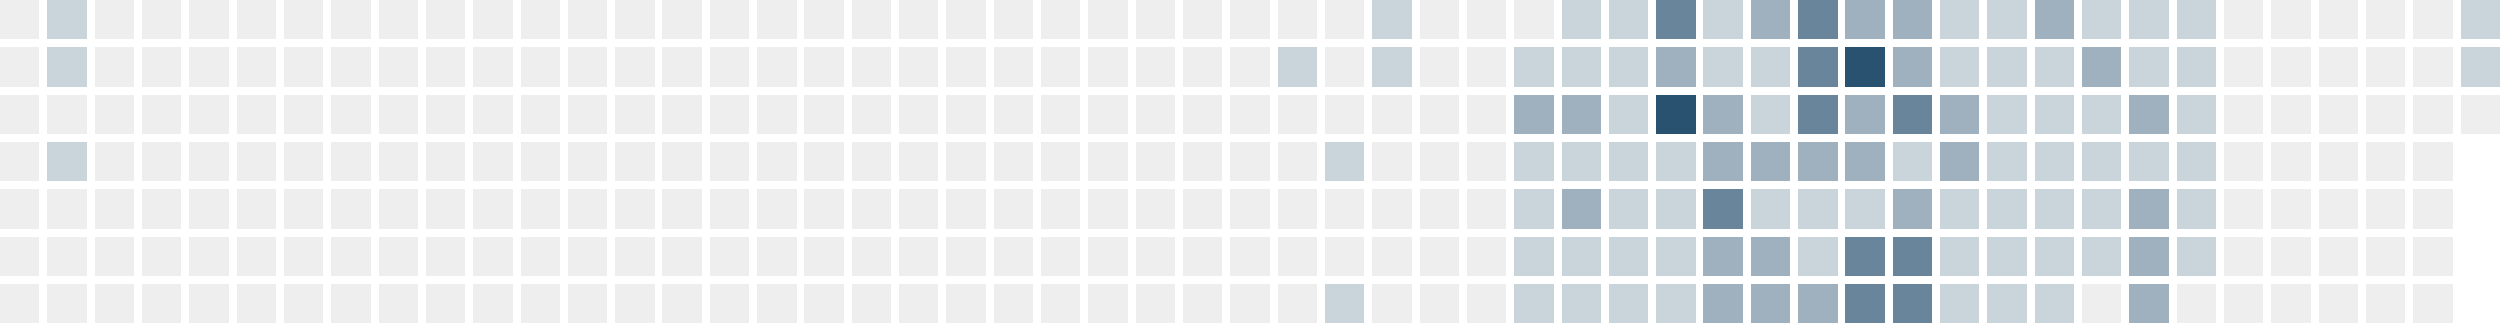
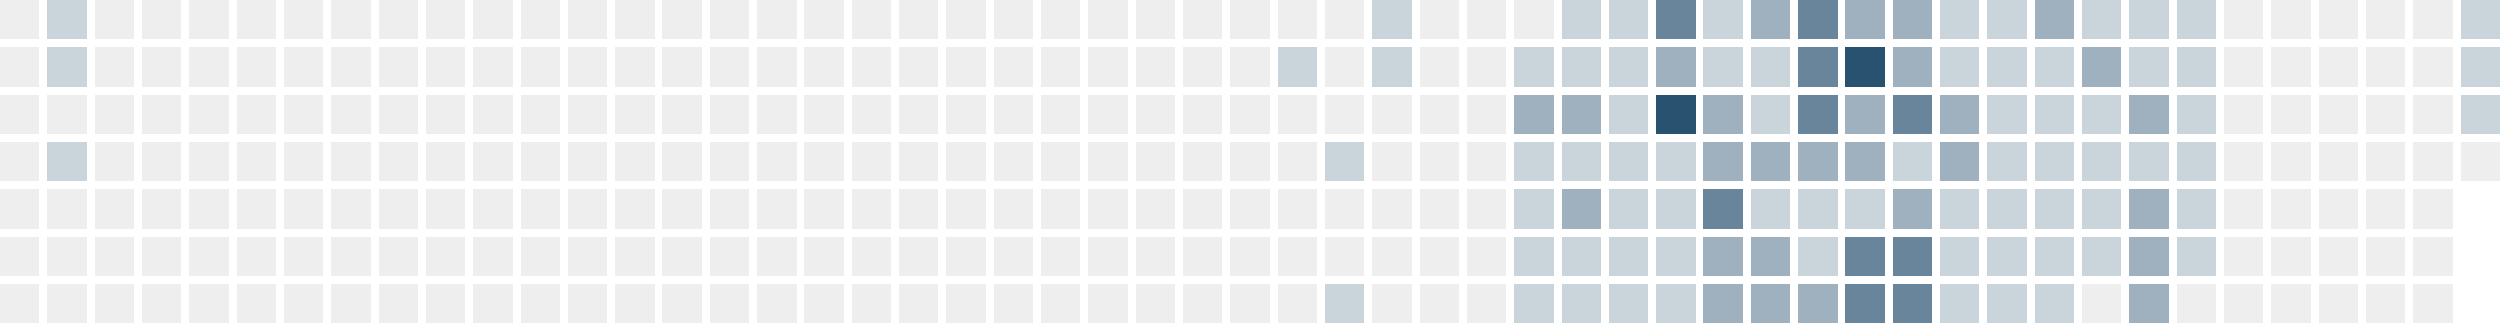
<svg xmlns="http://www.w3.org/2000/svg" version="1.1" width="634.0" height="82.0" viewBox="27.0 20.0 634.0 82.0">
  <rect style="fill:#eeeeee;shape-rendering:crispedges" data-score="0" data-date="2025-04-06" x="27" y="20" width="10" height="10" />
  <rect style="fill:#cad4db;shape-rendering:crispedges" data-score="1" data-date="2025-04-13" x="39" y="20" width="10" height="10" />
  <rect style="fill:#eeeeee;shape-rendering:crispedges" data-score="0" data-date="2025-04-20" x="51" y="20" width="10" height="10" />
  <rect style="fill:#eeeeee;shape-rendering:crispedges" data-score="0" data-date="2025-04-27" x="63" y="20" width="10" height="10" />
  <rect style="fill:#eeeeee;shape-rendering:crispedges" data-score="0" data-date="2025-05-04" x="75" y="20" width="10" height="10" />
  <rect style="fill:#eeeeee;shape-rendering:crispedges" data-score="0" data-date="2025-05-11" x="87" y="20" width="10" height="10" />
  <rect style="fill:#eeeeee;shape-rendering:crispedges" data-score="0" data-date="2025-05-18" x="99" y="20" width="10" height="10" />
  <rect style="fill:#eeeeee;shape-rendering:crispedges" data-score="0" data-date="2025-05-25" x="111" y="20" width="10" height="10" />
  <rect style="fill:#eeeeee;shape-rendering:crispedges" data-score="0" data-date="2025-06-01" x="123" y="20" width="10" height="10" />
  <rect style="fill:#eeeeee;shape-rendering:crispedges" data-score="0" data-date="2025-06-08" x="135" y="20" width="10" height="10" />
  <rect style="fill:#eeeeee;shape-rendering:crispedges" data-score="0" data-date="2025-06-15" x="147" y="20" width="10" height="10" />
  <rect style="fill:#eeeeee;shape-rendering:crispedges" data-score="0" data-date="2025-06-22" x="159" y="20" width="10" height="10" />
  <rect style="fill:#eeeeee;shape-rendering:crispedges" data-score="0" data-date="2025-06-29" x="171" y="20" width="10" height="10" />
  <rect style="fill:#eeeeee;shape-rendering:crispedges" data-score="0" data-date="2025-07-06" x="183" y="20" width="10" height="10" />
  <rect style="fill:#eeeeee;shape-rendering:crispedges" data-score="0" data-date="2025-07-13" x="195" y="20" width="10" height="10" />
  <rect style="fill:#eeeeee;shape-rendering:crispedges" data-score="0" data-date="2025-07-20" x="207" y="20" width="10" height="10" />
  <rect style="fill:#eeeeee;shape-rendering:crispedges" data-score="0" data-date="2025-07-27" x="219" y="20" width="10" height="10" />
  <rect style="fill:#eeeeee;shape-rendering:crispedges" data-score="0" data-date="2025-08-03" x="231" y="20" width="10" height="10" />
  <rect style="fill:#eeeeee;shape-rendering:crispedges" data-score="0" data-date="2025-08-10" x="243" y="20" width="10" height="10" />
  <rect style="fill:#eeeeee;shape-rendering:crispedges" data-score="0" data-date="2025-08-17" x="255" y="20" width="10" height="10" />
  <rect style="fill:#eeeeee;shape-rendering:crispedges" data-score="0" data-date="2025-08-24" x="267" y="20" width="10" height="10" />
  <rect style="fill:#eeeeee;shape-rendering:crispedges" data-score="0" data-date="2025-08-31" x="279" y="20" width="10" height="10" />
  <rect style="fill:#eeeeee;shape-rendering:crispedges" data-score="0" data-date="2025-09-07" x="291" y="20" width="10" height="10" />
  <rect style="fill:#eeeeee;shape-rendering:crispedges" data-score="0" data-date="2025-09-14" x="303" y="20" width="10" height="10" />
  <rect style="fill:#eeeeee;shape-rendering:crispedges" data-score="0" data-date="2025-09-21" x="315" y="20" width="10" height="10" />
  <rect style="fill:#eeeeee;shape-rendering:crispedges" data-score="0" data-date="2025-09-28" x="327" y="20" width="10" height="10" />
  <rect style="fill:#eeeeee;shape-rendering:crispedges" data-score="0" data-date="2025-10-05" x="339" y="20" width="10" height="10" />
  <rect style="fill:#eeeeee;shape-rendering:crispedges" data-score="0" data-date="2025-10-12" x="351" y="20" width="10" height="10" />
  <rect style="fill:#eeeeee;shape-rendering:crispedges" data-score="0" data-date="2025-10-19" x="363" y="20" width="10" height="10" />
  <rect style="fill:#cad4db;shape-rendering:crispedges" data-score="1" data-date="2025-10-26" x="375" y="20" width="10" height="10" />
  <rect style="fill:#eeeeee;shape-rendering:crispedges" data-score="0" data-date="2025-11-02" x="387" y="20" width="10" height="10" />
  <rect style="fill:#eeeeee;shape-rendering:crispedges" data-score="0" data-date="2025-11-09" x="399" y="20" width="10" height="10" />
  <rect style="fill:#eeeeee;shape-rendering:crispedges" data-score="0" data-date="2025-11-16" x="411" y="20" width="10" height="10" />
  <rect style="fill:#cad4db;shape-rendering:crispedges" data-score="1" data-date="2025-11-23" x="423" y="20" width="10" height="10" />
  <rect style="fill:#cad4db;shape-rendering:crispedges" data-score="1" data-date="2025-11-30" x="435" y="20" width="10" height="10" />
  <rect style="fill:#69859b;shape-rendering:crispedges" data-score="3" data-date="2025-12-07" x="447" y="20" width="10" height="10" />
  <rect style="fill:#cad4db;shape-rendering:crispedges" data-score="1" data-date="2025-12-14" x="459" y="20" width="10" height="10" />
  <rect style="fill:#9fb1bf;shape-rendering:crispedges" data-score="2" data-date="2025-12-21" x="471" y="20" width="10" height="10" />
  <rect style="fill:#69859b;shape-rendering:crispedges" data-score="3" data-date="2025-12-28" x="483" y="20" width="10" height="10" />
  <rect style="fill:#9fb1bf;shape-rendering:crispedges" data-score="2" data-date="2026-01-04" x="495" y="20" width="10" height="10" />
  <rect style="fill:#9fb1bf;shape-rendering:crispedges" data-score="2" data-date="2026-01-11" x="507" y="20" width="10" height="10" />
  <rect style="fill:#cad4db;shape-rendering:crispedges" data-score="1" data-date="2026-01-18" x="519" y="20" width="10" height="10" />
  <rect style="fill:#cad4db;shape-rendering:crispedges" data-score="1" data-date="2026-01-25" x="531" y="20" width="10" height="10" />
  <rect style="fill:#9fb1bf;shape-rendering:crispedges" data-score="2" data-date="2026-02-01" x="543" y="20" width="10" height="10" />
  <rect style="fill:#cad4db;shape-rendering:crispedges" data-score="1" data-date="2026-02-08" x="555" y="20" width="10" height="10" />
  <rect style="fill:#cad4db;shape-rendering:crispedges" data-score="1" data-date="2026-02-15" x="567" y="20" width="10" height="10" />
  <rect style="fill:#cad4db;shape-rendering:crispedges" data-score="1" data-date="2026-02-22" x="579" y="20" width="10" height="10" />
  <rect style="fill:#eeeeee;shape-rendering:crispedges" data-score="0" data-date="2026-03-01" x="591" y="20" width="10" height="10" />
  <rect style="fill:#eeeeee;shape-rendering:crispedges" data-score="0" data-date="2026-03-08" x="603" y="20" width="10" height="10" />
  <rect style="fill:#eeeeee;shape-rendering:crispedges" data-score="0" data-date="2026-03-15" x="615" y="20" width="10" height="10" />
  <rect style="fill:#eeeeee;shape-rendering:crispedges" data-score="0" data-date="2026-03-22" x="627" y="20" width="10" height="10" />
  <rect style="fill:#eeeeee;shape-rendering:crispedges" data-score="0" data-date="2026-03-29" x="639" y="20" width="10" height="10" />
  <rect style="fill:#cad4db;shape-rendering:crispedges" data-score="1" data-date="2026-04-05" x="651" y="20" width="10" height="10" />
  <rect style="fill:#eeeeee;shape-rendering:crispedges" data-score="0" data-date="2025-04-07" x="27" y="32" width="10" height="10" />
  <rect style="fill:#cad4db;shape-rendering:crispedges" data-score="1" data-date="2025-04-14" x="39" y="32" width="10" height="10" />
  <rect style="fill:#eeeeee;shape-rendering:crispedges" data-score="0" data-date="2025-04-21" x="51" y="32" width="10" height="10" />
  <rect style="fill:#eeeeee;shape-rendering:crispedges" data-score="0" data-date="2025-04-28" x="63" y="32" width="10" height="10" />
  <rect style="fill:#eeeeee;shape-rendering:crispedges" data-score="0" data-date="2025-05-05" x="75" y="32" width="10" height="10" />
  <rect style="fill:#eeeeee;shape-rendering:crispedges" data-score="0" data-date="2025-05-12" x="87" y="32" width="10" height="10" />
  <rect style="fill:#eeeeee;shape-rendering:crispedges" data-score="0" data-date="2025-05-19" x="99" y="32" width="10" height="10" />
  <rect style="fill:#eeeeee;shape-rendering:crispedges" data-score="0" data-date="2025-05-26" x="111" y="32" width="10" height="10" />
  <rect style="fill:#eeeeee;shape-rendering:crispedges" data-score="0" data-date="2025-06-02" x="123" y="32" width="10" height="10" />
  <rect style="fill:#eeeeee;shape-rendering:crispedges" data-score="0" data-date="2025-06-09" x="135" y="32" width="10" height="10" />
  <rect style="fill:#eeeeee;shape-rendering:crispedges" data-score="0" data-date="2025-06-16" x="147" y="32" width="10" height="10" />
  <rect style="fill:#eeeeee;shape-rendering:crispedges" data-score="0" data-date="2025-06-23" x="159" y="32" width="10" height="10" />
  <rect style="fill:#eeeeee;shape-rendering:crispedges" data-score="0" data-date="2025-06-30" x="171" y="32" width="10" height="10" />
  <rect style="fill:#eeeeee;shape-rendering:crispedges" data-score="0" data-date="2025-07-07" x="183" y="32" width="10" height="10" />
  <rect style="fill:#eeeeee;shape-rendering:crispedges" data-score="0" data-date="2025-07-14" x="195" y="32" width="10" height="10" />
  <rect style="fill:#eeeeee;shape-rendering:crispedges" data-score="0" data-date="2025-07-21" x="207" y="32" width="10" height="10" />
  <rect style="fill:#eeeeee;shape-rendering:crispedges" data-score="0" data-date="2025-07-28" x="219" y="32" width="10" height="10" />
  <rect style="fill:#eeeeee;shape-rendering:crispedges" data-score="0" data-date="2025-08-04" x="231" y="32" width="10" height="10" />
  <rect style="fill:#eeeeee;shape-rendering:crispedges" data-score="0" data-date="2025-08-11" x="243" y="32" width="10" height="10" />
  <rect style="fill:#eeeeee;shape-rendering:crispedges" data-score="0" data-date="2025-08-18" x="255" y="32" width="10" height="10" />
  <rect style="fill:#eeeeee;shape-rendering:crispedges" data-score="0" data-date="2025-08-25" x="267" y="32" width="10" height="10" />
  <rect style="fill:#eeeeee;shape-rendering:crispedges" data-score="0" data-date="2025-09-01" x="279" y="32" width="10" height="10" />
  <rect style="fill:#eeeeee;shape-rendering:crispedges" data-score="0" data-date="2025-09-08" x="291" y="32" width="10" height="10" />
  <rect style="fill:#eeeeee;shape-rendering:crispedges" data-score="0" data-date="2025-09-15" x="303" y="32" width="10" height="10" />
  <rect style="fill:#eeeeee;shape-rendering:crispedges" data-score="0" data-date="2025-09-22" x="315" y="32" width="10" height="10" />
  <rect style="fill:#eeeeee;shape-rendering:crispedges" data-score="0" data-date="2025-09-29" x="327" y="32" width="10" height="10" />
  <rect style="fill:#eeeeee;shape-rendering:crispedges" data-score="0" data-date="2025-10-06" x="339" y="32" width="10" height="10" />
  <rect style="fill:#cad4db;shape-rendering:crispedges" data-score="1" data-date="2025-10-13" x="351" y="32" width="10" height="10" />
  <rect style="fill:#eeeeee;shape-rendering:crispedges" data-score="0" data-date="2025-10-20" x="363" y="32" width="10" height="10" />
  <rect style="fill:#cad4db;shape-rendering:crispedges" data-score="1" data-date="2025-10-27" x="375" y="32" width="10" height="10" />
  <rect style="fill:#eeeeee;shape-rendering:crispedges" data-score="0" data-date="2025-11-03" x="387" y="32" width="10" height="10" />
  <rect style="fill:#eeeeee;shape-rendering:crispedges" data-score="0" data-date="2025-11-10" x="399" y="32" width="10" height="10" />
  <rect style="fill:#cad4db;shape-rendering:crispedges" data-score="1" data-date="2025-11-17" x="411" y="32" width="10" height="10" />
  <rect style="fill:#cad4db;shape-rendering:crispedges" data-score="1" data-date="2025-11-24" x="423" y="32" width="10" height="10" />
  <rect style="fill:#cad4db;shape-rendering:crispedges" data-score="1" data-date="2025-12-01" x="435" y="32" width="10" height="10" />
  <rect style="fill:#9fb1bf;shape-rendering:crispedges" data-score="2" data-date="2025-12-08" x="447" y="32" width="10" height="10" />
  <rect style="fill:#cad4db;shape-rendering:crispedges" data-score="1" data-date="2025-12-15" x="459" y="32" width="10" height="10" />
  <rect style="fill:#cad4db;shape-rendering:crispedges" data-score="1" data-date="2025-12-22" x="471" y="32" width="10" height="10" />
  <rect style="fill:#69859b;shape-rendering:crispedges" data-score="3" data-date="2025-12-29" x="483" y="32" width="10" height="10" />
  <rect style="fill:#295170;shape-rendering:crispedges" data-score="4" data-date="2026-01-05" x="495" y="32" width="10" height="10" />
  <rect style="fill:#9fb1bf;shape-rendering:crispedges" data-score="2" data-date="2026-01-12" x="507" y="32" width="10" height="10" />
  <rect style="fill:#cad4db;shape-rendering:crispedges" data-score="1" data-date="2026-01-19" x="519" y="32" width="10" height="10" />
  <rect style="fill:#cad4db;shape-rendering:crispedges" data-score="1" data-date="2026-01-26" x="531" y="32" width="10" height="10" />
  <rect style="fill:#cad4db;shape-rendering:crispedges" data-score="1" data-date="2026-02-02" x="543" y="32" width="10" height="10" />
  <rect style="fill:#9fb1bf;shape-rendering:crispedges" data-score="2" data-date="2026-02-09" x="555" y="32" width="10" height="10" />
  <rect style="fill:#cad4db;shape-rendering:crispedges" data-score="1" data-date="2026-02-16" x="567" y="32" width="10" height="10" />
  <rect style="fill:#cad4db;shape-rendering:crispedges" data-score="1" data-date="2026-02-23" x="579" y="32" width="10" height="10" />
  <rect style="fill:#eeeeee;shape-rendering:crispedges" data-score="0" data-date="2026-03-02" x="591" y="32" width="10" height="10" />
  <rect style="fill:#eeeeee;shape-rendering:crispedges" data-score="0" data-date="2026-03-09" x="603" y="32" width="10" height="10" />
  <rect style="fill:#eeeeee;shape-rendering:crispedges" data-score="0" data-date="2026-03-16" x="615" y="32" width="10" height="10" />
  <rect style="fill:#eeeeee;shape-rendering:crispedges" data-score="0" data-date="2026-03-23" x="627" y="32" width="10" height="10" />
  <rect style="fill:#eeeeee;shape-rendering:crispedges" data-score="0" data-date="2026-03-30" x="639" y="32" width="10" height="10" />
  <rect style="fill:#cad4db;shape-rendering:crispedges" data-score="1" data-date="2026-04-06" x="651" y="32" width="10" height="10" />
  <rect style="fill:#eeeeee;shape-rendering:crispedges" data-score="0" data-date="2025-04-08" x="27" y="44" width="10" height="10" />
  <rect style="fill:#eeeeee;shape-rendering:crispedges" data-score="0" data-date="2025-04-15" x="39" y="44" width="10" height="10" />
  <rect style="fill:#eeeeee;shape-rendering:crispedges" data-score="0" data-date="2025-04-22" x="51" y="44" width="10" height="10" />
  <rect style="fill:#eeeeee;shape-rendering:crispedges" data-score="0" data-date="2025-04-29" x="63" y="44" width="10" height="10" />
  <rect style="fill:#eeeeee;shape-rendering:crispedges" data-score="0" data-date="2025-05-06" x="75" y="44" width="10" height="10" />
  <rect style="fill:#eeeeee;shape-rendering:crispedges" data-score="0" data-date="2025-05-13" x="87" y="44" width="10" height="10" />
  <rect style="fill:#eeeeee;shape-rendering:crispedges" data-score="0" data-date="2025-05-20" x="99" y="44" width="10" height="10" />
  <rect style="fill:#eeeeee;shape-rendering:crispedges" data-score="0" data-date="2025-05-27" x="111" y="44" width="10" height="10" />
  <rect style="fill:#eeeeee;shape-rendering:crispedges" data-score="0" data-date="2025-06-03" x="123" y="44" width="10" height="10" />
  <rect style="fill:#eeeeee;shape-rendering:crispedges" data-score="0" data-date="2025-06-10" x="135" y="44" width="10" height="10" />
  <rect style="fill:#eeeeee;shape-rendering:crispedges" data-score="0" data-date="2025-06-17" x="147" y="44" width="10" height="10" />
  <rect style="fill:#eeeeee;shape-rendering:crispedges" data-score="0" data-date="2025-06-24" x="159" y="44" width="10" height="10" />
  <rect style="fill:#eeeeee;shape-rendering:crispedges" data-score="0" data-date="2025-07-01" x="171" y="44" width="10" height="10" />
  <rect style="fill:#eeeeee;shape-rendering:crispedges" data-score="0" data-date="2025-07-08" x="183" y="44" width="10" height="10" />
  <rect style="fill:#eeeeee;shape-rendering:crispedges" data-score="0" data-date="2025-07-15" x="195" y="44" width="10" height="10" />
  <rect style="fill:#eeeeee;shape-rendering:crispedges" data-score="0" data-date="2025-07-22" x="207" y="44" width="10" height="10" />
  <rect style="fill:#eeeeee;shape-rendering:crispedges" data-score="0" data-date="2025-07-29" x="219" y="44" width="10" height="10" />
  <rect style="fill:#eeeeee;shape-rendering:crispedges" data-score="0" data-date="2025-08-05" x="231" y="44" width="10" height="10" />
  <rect style="fill:#eeeeee;shape-rendering:crispedges" data-score="0" data-date="2025-08-12" x="243" y="44" width="10" height="10" />
  <rect style="fill:#eeeeee;shape-rendering:crispedges" data-score="0" data-date="2025-08-19" x="255" y="44" width="10" height="10" />
  <rect style="fill:#eeeeee;shape-rendering:crispedges" data-score="0" data-date="2025-08-26" x="267" y="44" width="10" height="10" />
  <rect style="fill:#eeeeee;shape-rendering:crispedges" data-score="0" data-date="2025-09-02" x="279" y="44" width="10" height="10" />
  <rect style="fill:#eeeeee;shape-rendering:crispedges" data-score="0" data-date="2025-09-09" x="291" y="44" width="10" height="10" />
  <rect style="fill:#eeeeee;shape-rendering:crispedges" data-score="0" data-date="2025-09-16" x="303" y="44" width="10" height="10" />
  <rect style="fill:#eeeeee;shape-rendering:crispedges" data-score="0" data-date="2025-09-23" x="315" y="44" width="10" height="10" />
  <rect style="fill:#eeeeee;shape-rendering:crispedges" data-score="0" data-date="2025-09-30" x="327" y="44" width="10" height="10" />
  <rect style="fill:#eeeeee;shape-rendering:crispedges" data-score="0" data-date="2025-10-07" x="339" y="44" width="10" height="10" />
  <rect style="fill:#eeeeee;shape-rendering:crispedges" data-score="0" data-date="2025-10-14" x="351" y="44" width="10" height="10" />
  <rect style="fill:#eeeeee;shape-rendering:crispedges" data-score="0" data-date="2025-10-21" x="363" y="44" width="10" height="10" />
  <rect style="fill:#eeeeee;shape-rendering:crispedges" data-score="0" data-date="2025-10-28" x="375" y="44" width="10" height="10" />
  <rect style="fill:#eeeeee;shape-rendering:crispedges" data-score="0" data-date="2025-11-04" x="387" y="44" width="10" height="10" />
  <rect style="fill:#eeeeee;shape-rendering:crispedges" data-score="0" data-date="2025-11-11" x="399" y="44" width="10" height="10" />
  <rect style="fill:#9fb1bf;shape-rendering:crispedges" data-score="2" data-date="2025-11-18" x="411" y="44" width="10" height="10" />
  <rect style="fill:#9fb1bf;shape-rendering:crispedges" data-score="2" data-date="2025-11-25" x="423" y="44" width="10" height="10" />
  <rect style="fill:#cad4db;shape-rendering:crispedges" data-score="1" data-date="2025-12-02" x="435" y="44" width="10" height="10" />
  <rect style="fill:#295170;shape-rendering:crispedges" data-score="4" data-date="2025-12-09" x="447" y="44" width="10" height="10" />
  <rect style="fill:#9fb1bf;shape-rendering:crispedges" data-score="2" data-date="2025-12-16" x="459" y="44" width="10" height="10" />
  <rect style="fill:#cad4db;shape-rendering:crispedges" data-score="1" data-date="2025-12-23" x="471" y="44" width="10" height="10" />
  <rect style="fill:#69859b;shape-rendering:crispedges" data-score="3" data-date="2025-12-30" x="483" y="44" width="10" height="10" />
  <rect style="fill:#9fb1bf;shape-rendering:crispedges" data-score="2" data-date="2026-01-06" x="495" y="44" width="10" height="10" />
  <rect style="fill:#69859b;shape-rendering:crispedges" data-score="3" data-date="2026-01-13" x="507" y="44" width="10" height="10" />
  <rect style="fill:#9fb1bf;shape-rendering:crispedges" data-score="2" data-date="2026-01-20" x="519" y="44" width="10" height="10" />
  <rect style="fill:#cad4db;shape-rendering:crispedges" data-score="1" data-date="2026-01-27" x="531" y="44" width="10" height="10" />
  <rect style="fill:#cad4db;shape-rendering:crispedges" data-score="1" data-date="2026-02-03" x="543" y="44" width="10" height="10" />
  <rect style="fill:#cad4db;shape-rendering:crispedges" data-score="1" data-date="2026-02-10" x="555" y="44" width="10" height="10" />
  <rect style="fill:#9fb1bf;shape-rendering:crispedges" data-score="2" data-date="2026-02-17" x="567" y="44" width="10" height="10" />
  <rect style="fill:#cad4db;shape-rendering:crispedges" data-score="1" data-date="2026-02-24" x="579" y="44" width="10" height="10" />
  <rect style="fill:#eeeeee;shape-rendering:crispedges" data-score="0" data-date="2026-03-03" x="591" y="44" width="10" height="10" />
  <rect style="fill:#eeeeee;shape-rendering:crispedges" data-score="0" data-date="2026-03-10" x="603" y="44" width="10" height="10" />
  <rect style="fill:#eeeeee;shape-rendering:crispedges" data-score="0" data-date="2026-03-17" x="615" y="44" width="10" height="10" />
  <rect style="fill:#eeeeee;shape-rendering:crispedges" data-score="0" data-date="2026-03-24" x="627" y="44" width="10" height="10" />
  <rect style="fill:#eeeeee;shape-rendering:crispedges" data-score="0" data-date="2026-03-31" x="639" y="44" width="10" height="10" />
-   <rect style="fill:#eeeeee;shape-rendering:crispedges" data-score="0" data-date="2026-04-07" x="651" y="44" width="10" height="10" />
+   <rect style="fill:#cad4db;shape-rendering:crispedges" data-score="1" data-date="2026-04-07" x="651" y="44" width="10" height="10" />
  <rect style="fill:#eeeeee;shape-rendering:crispedges" data-score="0" data-date="2025-04-09" x="27" y="56" width="10" height="10" />
  <rect style="fill:#cad4db;shape-rendering:crispedges" data-score="1" data-date="2025-04-16" x="39" y="56" width="10" height="10" />
  <rect style="fill:#eeeeee;shape-rendering:crispedges" data-score="0" data-date="2025-04-23" x="51" y="56" width="10" height="10" />
  <rect style="fill:#eeeeee;shape-rendering:crispedges" data-score="0" data-date="2025-04-30" x="63" y="56" width="10" height="10" />
  <rect style="fill:#eeeeee;shape-rendering:crispedges" data-score="0" data-date="2025-05-07" x="75" y="56" width="10" height="10" />
  <rect style="fill:#eeeeee;shape-rendering:crispedges" data-score="0" data-date="2025-05-14" x="87" y="56" width="10" height="10" />
  <rect style="fill:#eeeeee;shape-rendering:crispedges" data-score="0" data-date="2025-05-21" x="99" y="56" width="10" height="10" />
  <rect style="fill:#eeeeee;shape-rendering:crispedges" data-score="0" data-date="2025-05-28" x="111" y="56" width="10" height="10" />
  <rect style="fill:#eeeeee;shape-rendering:crispedges" data-score="0" data-date="2025-06-04" x="123" y="56" width="10" height="10" />
  <rect style="fill:#eeeeee;shape-rendering:crispedges" data-score="0" data-date="2025-06-11" x="135" y="56" width="10" height="10" />
  <rect style="fill:#eeeeee;shape-rendering:crispedges" data-score="0" data-date="2025-06-18" x="147" y="56" width="10" height="10" />
  <rect style="fill:#eeeeee;shape-rendering:crispedges" data-score="0" data-date="2025-06-25" x="159" y="56" width="10" height="10" />
  <rect style="fill:#eeeeee;shape-rendering:crispedges" data-score="0" data-date="2025-07-02" x="171" y="56" width="10" height="10" />
  <rect style="fill:#eeeeee;shape-rendering:crispedges" data-score="0" data-date="2025-07-09" x="183" y="56" width="10" height="10" />
  <rect style="fill:#eeeeee;shape-rendering:crispedges" data-score="0" data-date="2025-07-16" x="195" y="56" width="10" height="10" />
  <rect style="fill:#eeeeee;shape-rendering:crispedges" data-score="0" data-date="2025-07-23" x="207" y="56" width="10" height="10" />
  <rect style="fill:#eeeeee;shape-rendering:crispedges" data-score="0" data-date="2025-07-30" x="219" y="56" width="10" height="10" />
  <rect style="fill:#eeeeee;shape-rendering:crispedges" data-score="0" data-date="2025-08-06" x="231" y="56" width="10" height="10" />
  <rect style="fill:#eeeeee;shape-rendering:crispedges" data-score="0" data-date="2025-08-13" x="243" y="56" width="10" height="10" />
  <rect style="fill:#eeeeee;shape-rendering:crispedges" data-score="0" data-date="2025-08-20" x="255" y="56" width="10" height="10" />
  <rect style="fill:#eeeeee;shape-rendering:crispedges" data-score="0" data-date="2025-08-27" x="267" y="56" width="10" height="10" />
  <rect style="fill:#eeeeee;shape-rendering:crispedges" data-score="0" data-date="2025-09-03" x="279" y="56" width="10" height="10" />
  <rect style="fill:#eeeeee;shape-rendering:crispedges" data-score="0" data-date="2025-09-10" x="291" y="56" width="10" height="10" />
  <rect style="fill:#eeeeee;shape-rendering:crispedges" data-score="0" data-date="2025-09-17" x="303" y="56" width="10" height="10" />
  <rect style="fill:#eeeeee;shape-rendering:crispedges" data-score="0" data-date="2025-09-24" x="315" y="56" width="10" height="10" />
  <rect style="fill:#eeeeee;shape-rendering:crispedges" data-score="0" data-date="2025-10-01" x="327" y="56" width="10" height="10" />
  <rect style="fill:#eeeeee;shape-rendering:crispedges" data-score="0" data-date="2025-10-08" x="339" y="56" width="10" height="10" />
  <rect style="fill:#eeeeee;shape-rendering:crispedges" data-score="0" data-date="2025-10-15" x="351" y="56" width="10" height="10" />
  <rect style="fill:#cad4db;shape-rendering:crispedges" data-score="1" data-date="2025-10-22" x="363" y="56" width="10" height="10" />
  <rect style="fill:#eeeeee;shape-rendering:crispedges" data-score="0" data-date="2025-10-29" x="375" y="56" width="10" height="10" />
  <rect style="fill:#eeeeee;shape-rendering:crispedges" data-score="0" data-date="2025-11-05" x="387" y="56" width="10" height="10" />
  <rect style="fill:#eeeeee;shape-rendering:crispedges" data-score="0" data-date="2025-11-12" x="399" y="56" width="10" height="10" />
  <rect style="fill:#cad4db;shape-rendering:crispedges" data-score="1" data-date="2025-11-19" x="411" y="56" width="10" height="10" />
  <rect style="fill:#cad4db;shape-rendering:crispedges" data-score="1" data-date="2025-11-26" x="423" y="56" width="10" height="10" />
  <rect style="fill:#cad4db;shape-rendering:crispedges" data-score="1" data-date="2025-12-03" x="435" y="56" width="10" height="10" />
  <rect style="fill:#cad4db;shape-rendering:crispedges" data-score="1" data-date="2025-12-10" x="447" y="56" width="10" height="10" />
  <rect style="fill:#9fb1bf;shape-rendering:crispedges" data-score="2" data-date="2025-12-17" x="459" y="56" width="10" height="10" />
  <rect style="fill:#9fb1bf;shape-rendering:crispedges" data-score="2" data-date="2025-12-24" x="471" y="56" width="10" height="10" />
  <rect style="fill:#9fb1bf;shape-rendering:crispedges" data-score="2" data-date="2025-12-31" x="483" y="56" width="10" height="10" />
  <rect style="fill:#9fb1bf;shape-rendering:crispedges" data-score="2" data-date="2026-01-07" x="495" y="56" width="10" height="10" />
  <rect style="fill:#cad4db;shape-rendering:crispedges" data-score="1" data-date="2026-01-14" x="507" y="56" width="10" height="10" />
  <rect style="fill:#9fb1bf;shape-rendering:crispedges" data-score="2" data-date="2026-01-21" x="519" y="56" width="10" height="10" />
  <rect style="fill:#cad4db;shape-rendering:crispedges" data-score="1" data-date="2026-01-28" x="531" y="56" width="10" height="10" />
  <rect style="fill:#cad4db;shape-rendering:crispedges" data-score="1" data-date="2026-02-04" x="543" y="56" width="10" height="10" />
  <rect style="fill:#cad4db;shape-rendering:crispedges" data-score="1" data-date="2026-02-11" x="555" y="56" width="10" height="10" />
  <rect style="fill:#cad4db;shape-rendering:crispedges" data-score="1" data-date="2026-02-18" x="567" y="56" width="10" height="10" />
  <rect style="fill:#cad4db;shape-rendering:crispedges" data-score="1" data-date="2026-02-25" x="579" y="56" width="10" height="10" />
  <rect style="fill:#eeeeee;shape-rendering:crispedges" data-score="0" data-date="2026-03-04" x="591" y="56" width="10" height="10" />
  <rect style="fill:#eeeeee;shape-rendering:crispedges" data-score="0" data-date="2026-03-11" x="603" y="56" width="10" height="10" />
  <rect style="fill:#eeeeee;shape-rendering:crispedges" data-score="0" data-date="2026-03-18" x="615" y="56" width="10" height="10" />
  <rect style="fill:#eeeeee;shape-rendering:crispedges" data-score="0" data-date="2026-03-25" x="627" y="56" width="10" height="10" />
  <rect style="fill:#eeeeee;shape-rendering:crispedges" data-score="0" data-date="2026-04-01" x="639" y="56" width="10" height="10" />
+   <rect style="fill:#eeeeee;shape-rendering:crispedges" data-score="0" data-date="2026-04-08" x="651" y="56" width="10" height="10" />
  <rect style="fill:#eeeeee;shape-rendering:crispedges" data-score="0" data-date="2025-04-10" x="27" y="68" width="10" height="10" />
  <rect style="fill:#eeeeee;shape-rendering:crispedges" data-score="0" data-date="2025-04-17" x="39" y="68" width="10" height="10" />
  <rect style="fill:#eeeeee;shape-rendering:crispedges" data-score="0" data-date="2025-04-24" x="51" y="68" width="10" height="10" />
  <rect style="fill:#eeeeee;shape-rendering:crispedges" data-score="0" data-date="2025-05-01" x="63" y="68" width="10" height="10" />
  <rect style="fill:#eeeeee;shape-rendering:crispedges" data-score="0" data-date="2025-05-08" x="75" y="68" width="10" height="10" />
  <rect style="fill:#eeeeee;shape-rendering:crispedges" data-score="0" data-date="2025-05-15" x="87" y="68" width="10" height="10" />
  <rect style="fill:#eeeeee;shape-rendering:crispedges" data-score="0" data-date="2025-05-22" x="99" y="68" width="10" height="10" />
  <rect style="fill:#eeeeee;shape-rendering:crispedges" data-score="0" data-date="2025-05-29" x="111" y="68" width="10" height="10" />
  <rect style="fill:#eeeeee;shape-rendering:crispedges" data-score="0" data-date="2025-06-05" x="123" y="68" width="10" height="10" />
  <rect style="fill:#eeeeee;shape-rendering:crispedges" data-score="0" data-date="2025-06-12" x="135" y="68" width="10" height="10" />
  <rect style="fill:#eeeeee;shape-rendering:crispedges" data-score="0" data-date="2025-06-19" x="147" y="68" width="10" height="10" />
  <rect style="fill:#eeeeee;shape-rendering:crispedges" data-score="0" data-date="2025-06-26" x="159" y="68" width="10" height="10" />
  <rect style="fill:#eeeeee;shape-rendering:crispedges" data-score="0" data-date="2025-07-03" x="171" y="68" width="10" height="10" />
  <rect style="fill:#eeeeee;shape-rendering:crispedges" data-score="0" data-date="2025-07-10" x="183" y="68" width="10" height="10" />
  <rect style="fill:#eeeeee;shape-rendering:crispedges" data-score="0" data-date="2025-07-17" x="195" y="68" width="10" height="10" />
  <rect style="fill:#eeeeee;shape-rendering:crispedges" data-score="0" data-date="2025-07-24" x="207" y="68" width="10" height="10" />
  <rect style="fill:#eeeeee;shape-rendering:crispedges" data-score="0" data-date="2025-07-31" x="219" y="68" width="10" height="10" />
  <rect style="fill:#eeeeee;shape-rendering:crispedges" data-score="0" data-date="2025-08-07" x="231" y="68" width="10" height="10" />
  <rect style="fill:#eeeeee;shape-rendering:crispedges" data-score="0" data-date="2025-08-14" x="243" y="68" width="10" height="10" />
  <rect style="fill:#eeeeee;shape-rendering:crispedges" data-score="0" data-date="2025-08-21" x="255" y="68" width="10" height="10" />
  <rect style="fill:#eeeeee;shape-rendering:crispedges" data-score="0" data-date="2025-08-28" x="267" y="68" width="10" height="10" />
  <rect style="fill:#eeeeee;shape-rendering:crispedges" data-score="0" data-date="2025-09-04" x="279" y="68" width="10" height="10" />
  <rect style="fill:#eeeeee;shape-rendering:crispedges" data-score="0" data-date="2025-09-11" x="291" y="68" width="10" height="10" />
  <rect style="fill:#eeeeee;shape-rendering:crispedges" data-score="0" data-date="2025-09-18" x="303" y="68" width="10" height="10" />
  <rect style="fill:#eeeeee;shape-rendering:crispedges" data-score="0" data-date="2025-09-25" x="315" y="68" width="10" height="10" />
  <rect style="fill:#eeeeee;shape-rendering:crispedges" data-score="0" data-date="2025-10-02" x="327" y="68" width="10" height="10" />
  <rect style="fill:#eeeeee;shape-rendering:crispedges" data-score="0" data-date="2025-10-09" x="339" y="68" width="10" height="10" />
  <rect style="fill:#eeeeee;shape-rendering:crispedges" data-score="0" data-date="2025-10-16" x="351" y="68" width="10" height="10" />
  <rect style="fill:#eeeeee;shape-rendering:crispedges" data-score="0" data-date="2025-10-23" x="363" y="68" width="10" height="10" />
  <rect style="fill:#eeeeee;shape-rendering:crispedges" data-score="0" data-date="2025-10-30" x="375" y="68" width="10" height="10" />
  <rect style="fill:#eeeeee;shape-rendering:crispedges" data-score="0" data-date="2025-11-06" x="387" y="68" width="10" height="10" />
  <rect style="fill:#eeeeee;shape-rendering:crispedges" data-score="0" data-date="2025-11-13" x="399" y="68" width="10" height="10" />
  <rect style="fill:#cad4db;shape-rendering:crispedges" data-score="1" data-date="2025-11-20" x="411" y="68" width="10" height="10" />
  <rect style="fill:#9fb1bf;shape-rendering:crispedges" data-score="2" data-date="2025-11-27" x="423" y="68" width="10" height="10" />
  <rect style="fill:#cad4db;shape-rendering:crispedges" data-score="1" data-date="2025-12-04" x="435" y="68" width="10" height="10" />
  <rect style="fill:#cad4db;shape-rendering:crispedges" data-score="1" data-date="2025-12-11" x="447" y="68" width="10" height="10" />
  <rect style="fill:#69859b;shape-rendering:crispedges" data-score="3" data-date="2025-12-18" x="459" y="68" width="10" height="10" />
  <rect style="fill:#cad4db;shape-rendering:crispedges" data-score="1" data-date="2025-12-25" x="471" y="68" width="10" height="10" />
  <rect style="fill:#cad4db;shape-rendering:crispedges" data-score="1" data-date="2026-01-01" x="483" y="68" width="10" height="10" />
  <rect style="fill:#cad4db;shape-rendering:crispedges" data-score="1" data-date="2026-01-08" x="495" y="68" width="10" height="10" />
  <rect style="fill:#9fb1bf;shape-rendering:crispedges" data-score="2" data-date="2026-01-15" x="507" y="68" width="10" height="10" />
  <rect style="fill:#cad4db;shape-rendering:crispedges" data-score="1" data-date="2026-01-22" x="519" y="68" width="10" height="10" />
  <rect style="fill:#cad4db;shape-rendering:crispedges" data-score="1" data-date="2026-01-29" x="531" y="68" width="10" height="10" />
  <rect style="fill:#cad4db;shape-rendering:crispedges" data-score="1" data-date="2026-02-05" x="543" y="68" width="10" height="10" />
  <rect style="fill:#cad4db;shape-rendering:crispedges" data-score="1" data-date="2026-02-12" x="555" y="68" width="10" height="10" />
  <rect style="fill:#9fb1bf;shape-rendering:crispedges" data-score="2" data-date="2026-02-19" x="567" y="68" width="10" height="10" />
  <rect style="fill:#cad4db;shape-rendering:crispedges" data-score="1" data-date="2026-02-26" x="579" y="68" width="10" height="10" />
  <rect style="fill:#eeeeee;shape-rendering:crispedges" data-score="0" data-date="2026-03-05" x="591" y="68" width="10" height="10" />
  <rect style="fill:#eeeeee;shape-rendering:crispedges" data-score="0" data-date="2026-03-12" x="603" y="68" width="10" height="10" />
  <rect style="fill:#eeeeee;shape-rendering:crispedges" data-score="0" data-date="2026-03-19" x="615" y="68" width="10" height="10" />
  <rect style="fill:#eeeeee;shape-rendering:crispedges" data-score="0" data-date="2026-03-26" x="627" y="68" width="10" height="10" />
  <rect style="fill:#eeeeee;shape-rendering:crispedges" data-score="0" data-date="2026-04-02" x="639" y="68" width="10" height="10" />
  <rect style="fill:#eeeeee;shape-rendering:crispedges" data-score="0" data-date="2025-04-11" x="27" y="80" width="10" height="10" />
  <rect style="fill:#eeeeee;shape-rendering:crispedges" data-score="0" data-date="2025-04-18" x="39" y="80" width="10" height="10" />
  <rect style="fill:#eeeeee;shape-rendering:crispedges" data-score="0" data-date="2025-04-25" x="51" y="80" width="10" height="10" />
  <rect style="fill:#eeeeee;shape-rendering:crispedges" data-score="0" data-date="2025-05-02" x="63" y="80" width="10" height="10" />
  <rect style="fill:#eeeeee;shape-rendering:crispedges" data-score="0" data-date="2025-05-09" x="75" y="80" width="10" height="10" />
  <rect style="fill:#eeeeee;shape-rendering:crispedges" data-score="0" data-date="2025-05-16" x="87" y="80" width="10" height="10" />
  <rect style="fill:#eeeeee;shape-rendering:crispedges" data-score="0" data-date="2025-05-23" x="99" y="80" width="10" height="10" />
  <rect style="fill:#eeeeee;shape-rendering:crispedges" data-score="0" data-date="2025-05-30" x="111" y="80" width="10" height="10" />
  <rect style="fill:#eeeeee;shape-rendering:crispedges" data-score="0" data-date="2025-06-06" x="123" y="80" width="10" height="10" />
  <rect style="fill:#eeeeee;shape-rendering:crispedges" data-score="0" data-date="2025-06-13" x="135" y="80" width="10" height="10" />
  <rect style="fill:#eeeeee;shape-rendering:crispedges" data-score="0" data-date="2025-06-20" x="147" y="80" width="10" height="10" />
  <rect style="fill:#eeeeee;shape-rendering:crispedges" data-score="0" data-date="2025-06-27" x="159" y="80" width="10" height="10" />
  <rect style="fill:#eeeeee;shape-rendering:crispedges" data-score="0" data-date="2025-07-04" x="171" y="80" width="10" height="10" />
  <rect style="fill:#eeeeee;shape-rendering:crispedges" data-score="0" data-date="2025-07-11" x="183" y="80" width="10" height="10" />
  <rect style="fill:#eeeeee;shape-rendering:crispedges" data-score="0" data-date="2025-07-18" x="195" y="80" width="10" height="10" />
  <rect style="fill:#eeeeee;shape-rendering:crispedges" data-score="0" data-date="2025-07-25" x="207" y="80" width="10" height="10" />
  <rect style="fill:#eeeeee;shape-rendering:crispedges" data-score="0" data-date="2025-08-01" x="219" y="80" width="10" height="10" />
  <rect style="fill:#eeeeee;shape-rendering:crispedges" data-score="0" data-date="2025-08-08" x="231" y="80" width="10" height="10" />
  <rect style="fill:#eeeeee;shape-rendering:crispedges" data-score="0" data-date="2025-08-15" x="243" y="80" width="10" height="10" />
  <rect style="fill:#eeeeee;shape-rendering:crispedges" data-score="0" data-date="2025-08-22" x="255" y="80" width="10" height="10" />
  <rect style="fill:#eeeeee;shape-rendering:crispedges" data-score="0" data-date="2025-08-29" x="267" y="80" width="10" height="10" />
  <rect style="fill:#eeeeee;shape-rendering:crispedges" data-score="0" data-date="2025-09-05" x="279" y="80" width="10" height="10" />
  <rect style="fill:#eeeeee;shape-rendering:crispedges" data-score="0" data-date="2025-09-12" x="291" y="80" width="10" height="10" />
  <rect style="fill:#eeeeee;shape-rendering:crispedges" data-score="0" data-date="2025-09-19" x="303" y="80" width="10" height="10" />
  <rect style="fill:#eeeeee;shape-rendering:crispedges" data-score="0" data-date="2025-09-26" x="315" y="80" width="10" height="10" />
  <rect style="fill:#eeeeee;shape-rendering:crispedges" data-score="0" data-date="2025-10-03" x="327" y="80" width="10" height="10" />
  <rect style="fill:#eeeeee;shape-rendering:crispedges" data-score="0" data-date="2025-10-10" x="339" y="80" width="10" height="10" />
  <rect style="fill:#eeeeee;shape-rendering:crispedges" data-score="0" data-date="2025-10-17" x="351" y="80" width="10" height="10" />
  <rect style="fill:#eeeeee;shape-rendering:crispedges" data-score="0" data-date="2025-10-24" x="363" y="80" width="10" height="10" />
  <rect style="fill:#eeeeee;shape-rendering:crispedges" data-score="0" data-date="2025-10-31" x="375" y="80" width="10" height="10" />
  <rect style="fill:#eeeeee;shape-rendering:crispedges" data-score="0" data-date="2025-11-07" x="387" y="80" width="10" height="10" />
  <rect style="fill:#eeeeee;shape-rendering:crispedges" data-score="0" data-date="2025-11-14" x="399" y="80" width="10" height="10" />
  <rect style="fill:#cad4db;shape-rendering:crispedges" data-score="1" data-date="2025-11-21" x="411" y="80" width="10" height="10" />
  <rect style="fill:#cad4db;shape-rendering:crispedges" data-score="1" data-date="2025-11-28" x="423" y="80" width="10" height="10" />
  <rect style="fill:#cad4db;shape-rendering:crispedges" data-score="1" data-date="2025-12-05" x="435" y="80" width="10" height="10" />
  <rect style="fill:#cad4db;shape-rendering:crispedges" data-score="1" data-date="2025-12-12" x="447" y="80" width="10" height="10" />
  <rect style="fill:#9fb1bf;shape-rendering:crispedges" data-score="2" data-date="2025-12-19" x="459" y="80" width="10" height="10" />
  <rect style="fill:#9fb1bf;shape-rendering:crispedges" data-score="2" data-date="2025-12-26" x="471" y="80" width="10" height="10" />
  <rect style="fill:#cad4db;shape-rendering:crispedges" data-score="1" data-date="2026-01-02" x="483" y="80" width="10" height="10" />
  <rect style="fill:#69859b;shape-rendering:crispedges" data-score="3" data-date="2026-01-09" x="495" y="80" width="10" height="10" />
  <rect style="fill:#69859b;shape-rendering:crispedges" data-score="3" data-date="2026-01-16" x="507" y="80" width="10" height="10" />
  <rect style="fill:#cad4db;shape-rendering:crispedges" data-score="1" data-date="2026-01-23" x="519" y="80" width="10" height="10" />
  <rect style="fill:#cad4db;shape-rendering:crispedges" data-score="1" data-date="2026-01-30" x="531" y="80" width="10" height="10" />
  <rect style="fill:#cad4db;shape-rendering:crispedges" data-score="1" data-date="2026-02-06" x="543" y="80" width="10" height="10" />
  <rect style="fill:#cad4db;shape-rendering:crispedges" data-score="1" data-date="2026-02-13" x="555" y="80" width="10" height="10" />
  <rect style="fill:#9fb1bf;shape-rendering:crispedges" data-score="2" data-date="2026-02-20" x="567" y="80" width="10" height="10" />
  <rect style="fill:#cad4db;shape-rendering:crispedges" data-score="1" data-date="2026-02-27" x="579" y="80" width="10" height="10" />
  <rect style="fill:#eeeeee;shape-rendering:crispedges" data-score="0" data-date="2026-03-06" x="591" y="80" width="10" height="10" />
  <rect style="fill:#eeeeee;shape-rendering:crispedges" data-score="0" data-date="2026-03-13" x="603" y="80" width="10" height="10" />
  <rect style="fill:#eeeeee;shape-rendering:crispedges" data-score="0" data-date="2026-03-20" x="615" y="80" width="10" height="10" />
  <rect style="fill:#eeeeee;shape-rendering:crispedges" data-score="0" data-date="2026-03-27" x="627" y="80" width="10" height="10" />
  <rect style="fill:#eeeeee;shape-rendering:crispedges" data-score="0" data-date="2026-04-03" x="639" y="80" width="10" height="10" />
  <rect style="fill:#eeeeee;shape-rendering:crispedges" data-score="0" data-date="2025-04-12" x="27" y="92" width="10" height="10" />
  <rect style="fill:#eeeeee;shape-rendering:crispedges" data-score="0" data-date="2025-04-19" x="39" y="92" width="10" height="10" />
  <rect style="fill:#eeeeee;shape-rendering:crispedges" data-score="0" data-date="2025-04-26" x="51" y="92" width="10" height="10" />
  <rect style="fill:#eeeeee;shape-rendering:crispedges" data-score="0" data-date="2025-05-03" x="63" y="92" width="10" height="10" />
  <rect style="fill:#eeeeee;shape-rendering:crispedges" data-score="0" data-date="2025-05-10" x="75" y="92" width="10" height="10" />
  <rect style="fill:#eeeeee;shape-rendering:crispedges" data-score="0" data-date="2025-05-17" x="87" y="92" width="10" height="10" />
  <rect style="fill:#eeeeee;shape-rendering:crispedges" data-score="0" data-date="2025-05-24" x="99" y="92" width="10" height="10" />
  <rect style="fill:#eeeeee;shape-rendering:crispedges" data-score="0" data-date="2025-05-31" x="111" y="92" width="10" height="10" />
  <rect style="fill:#eeeeee;shape-rendering:crispedges" data-score="0" data-date="2025-06-07" x="123" y="92" width="10" height="10" />
  <rect style="fill:#eeeeee;shape-rendering:crispedges" data-score="0" data-date="2025-06-14" x="135" y="92" width="10" height="10" />
  <rect style="fill:#eeeeee;shape-rendering:crispedges" data-score="0" data-date="2025-06-21" x="147" y="92" width="10" height="10" />
  <rect style="fill:#eeeeee;shape-rendering:crispedges" data-score="0" data-date="2025-06-28" x="159" y="92" width="10" height="10" />
  <rect style="fill:#eeeeee;shape-rendering:crispedges" data-score="0" data-date="2025-07-05" x="171" y="92" width="10" height="10" />
  <rect style="fill:#eeeeee;shape-rendering:crispedges" data-score="0" data-date="2025-07-12" x="183" y="92" width="10" height="10" />
  <rect style="fill:#eeeeee;shape-rendering:crispedges" data-score="0" data-date="2025-07-19" x="195" y="92" width="10" height="10" />
  <rect style="fill:#eeeeee;shape-rendering:crispedges" data-score="0" data-date="2025-07-26" x="207" y="92" width="10" height="10" />
  <rect style="fill:#eeeeee;shape-rendering:crispedges" data-score="0" data-date="2025-08-02" x="219" y="92" width="10" height="10" />
  <rect style="fill:#eeeeee;shape-rendering:crispedges" data-score="0" data-date="2025-08-09" x="231" y="92" width="10" height="10" />
  <rect style="fill:#eeeeee;shape-rendering:crispedges" data-score="0" data-date="2025-08-16" x="243" y="92" width="10" height="10" />
  <rect style="fill:#eeeeee;shape-rendering:crispedges" data-score="0" data-date="2025-08-23" x="255" y="92" width="10" height="10" />
  <rect style="fill:#eeeeee;shape-rendering:crispedges" data-score="0" data-date="2025-08-30" x="267" y="92" width="10" height="10" />
  <rect style="fill:#eeeeee;shape-rendering:crispedges" data-score="0" data-date="2025-09-06" x="279" y="92" width="10" height="10" />
  <rect style="fill:#eeeeee;shape-rendering:crispedges" data-score="0" data-date="2025-09-13" x="291" y="92" width="10" height="10" />
  <rect style="fill:#eeeeee;shape-rendering:crispedges" data-score="0" data-date="2025-09-20" x="303" y="92" width="10" height="10" />
  <rect style="fill:#eeeeee;shape-rendering:crispedges" data-score="0" data-date="2025-09-27" x="315" y="92" width="10" height="10" />
  <rect style="fill:#eeeeee;shape-rendering:crispedges" data-score="0" data-date="2025-10-04" x="327" y="92" width="10" height="10" />
  <rect style="fill:#eeeeee;shape-rendering:crispedges" data-score="0" data-date="2025-10-11" x="339" y="92" width="10" height="10" />
  <rect style="fill:#eeeeee;shape-rendering:crispedges" data-score="0" data-date="2025-10-18" x="351" y="92" width="10" height="10" />
  <rect style="fill:#cad4db;shape-rendering:crispedges" data-score="1" data-date="2025-10-25" x="363" y="92" width="10" height="10" />
  <rect style="fill:#eeeeee;shape-rendering:crispedges" data-score="0" data-date="2025-11-01" x="375" y="92" width="10" height="10" />
  <rect style="fill:#eeeeee;shape-rendering:crispedges" data-score="0" data-date="2025-11-08" x="387" y="92" width="10" height="10" />
  <rect style="fill:#eeeeee;shape-rendering:crispedges" data-score="0" data-date="2025-11-15" x="399" y="92" width="10" height="10" />
  <rect style="fill:#cad4db;shape-rendering:crispedges" data-score="1" data-date="2025-11-22" x="411" y="92" width="10" height="10" />
  <rect style="fill:#cad4db;shape-rendering:crispedges" data-score="1" data-date="2025-11-29" x="423" y="92" width="10" height="10" />
  <rect style="fill:#cad4db;shape-rendering:crispedges" data-score="1" data-date="2025-12-06" x="435" y="92" width="10" height="10" />
  <rect style="fill:#cad4db;shape-rendering:crispedges" data-score="1" data-date="2025-12-13" x="447" y="92" width="10" height="10" />
  <rect style="fill:#9fb1bf;shape-rendering:crispedges" data-score="2" data-date="2025-12-20" x="459" y="92" width="10" height="10" />
  <rect style="fill:#9fb1bf;shape-rendering:crispedges" data-score="2" data-date="2025-12-27" x="471" y="92" width="10" height="10" />
  <rect style="fill:#9fb1bf;shape-rendering:crispedges" data-score="2" data-date="2026-01-03" x="483" y="92" width="10" height="10" />
  <rect style="fill:#69859b;shape-rendering:crispedges" data-score="3" data-date="2026-01-10" x="495" y="92" width="10" height="10" />
  <rect style="fill:#69859b;shape-rendering:crispedges" data-score="3" data-date="2026-01-17" x="507" y="92" width="10" height="10" />
  <rect style="fill:#cad4db;shape-rendering:crispedges" data-score="1" data-date="2026-01-24" x="519" y="92" width="10" height="10" />
  <rect style="fill:#cad4db;shape-rendering:crispedges" data-score="1" data-date="2026-01-31" x="531" y="92" width="10" height="10" />
  <rect style="fill:#cad4db;shape-rendering:crispedges" data-score="1" data-date="2026-02-07" x="543" y="92" width="10" height="10" />
  <rect style="fill:#eeeeee;shape-rendering:crispedges" data-score="0" data-date="2026-02-14" x="555" y="92" width="10" height="10" />
  <rect style="fill:#9fb1bf;shape-rendering:crispedges" data-score="2" data-date="2026-02-21" x="567" y="92" width="10" height="10" />
  <rect style="fill:#eeeeee;shape-rendering:crispedges" data-score="0" data-date="2026-02-28" x="579" y="92" width="10" height="10" />
  <rect style="fill:#eeeeee;shape-rendering:crispedges" data-score="0" data-date="2026-03-07" x="591" y="92" width="10" height="10" />
  <rect style="fill:#eeeeee;shape-rendering:crispedges" data-score="0" data-date="2026-03-14" x="603" y="92" width="10" height="10" />
  <rect style="fill:#eeeeee;shape-rendering:crispedges" data-score="0" data-date="2026-03-21" x="615" y="92" width="10" height="10" />
  <rect style="fill:#eeeeee;shape-rendering:crispedges" data-score="0" data-date="2026-03-28" x="627" y="92" width="10" height="10" />
  <rect style="fill:#eeeeee;shape-rendering:crispedges" data-score="0" data-date="2026-04-04" x="639" y="92" width="10" height="10" />
</svg>
